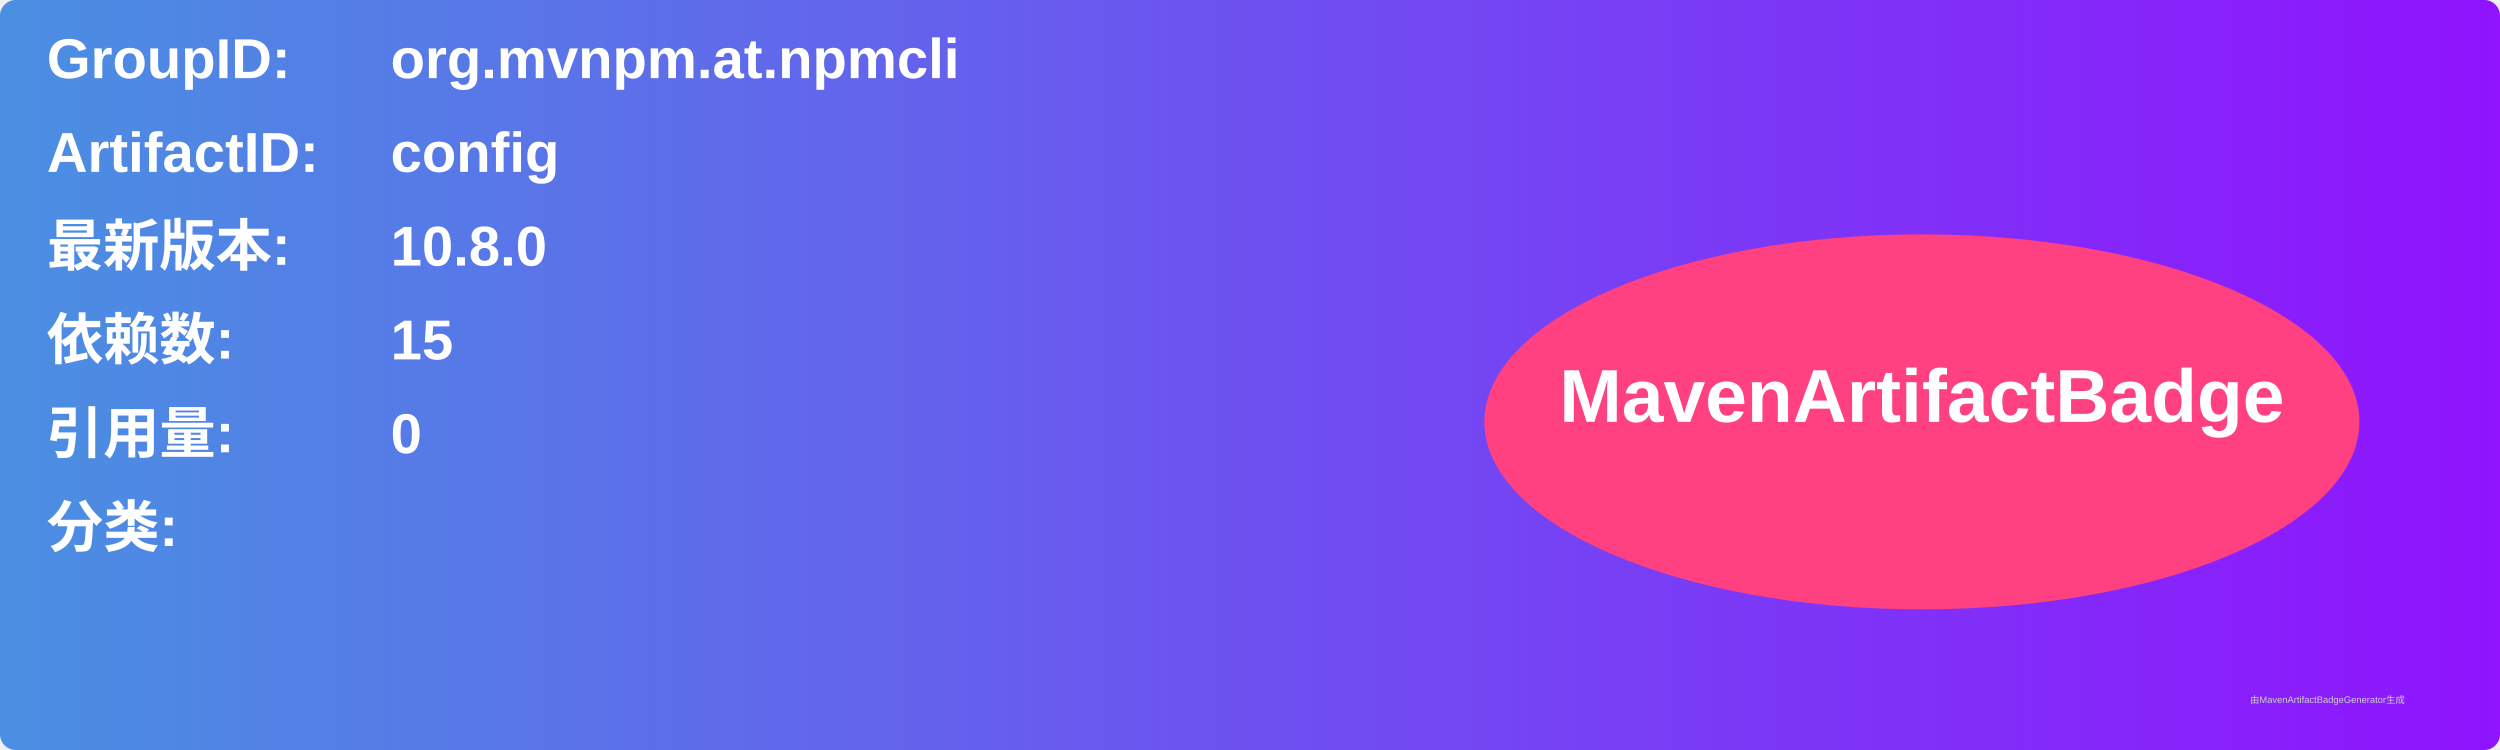
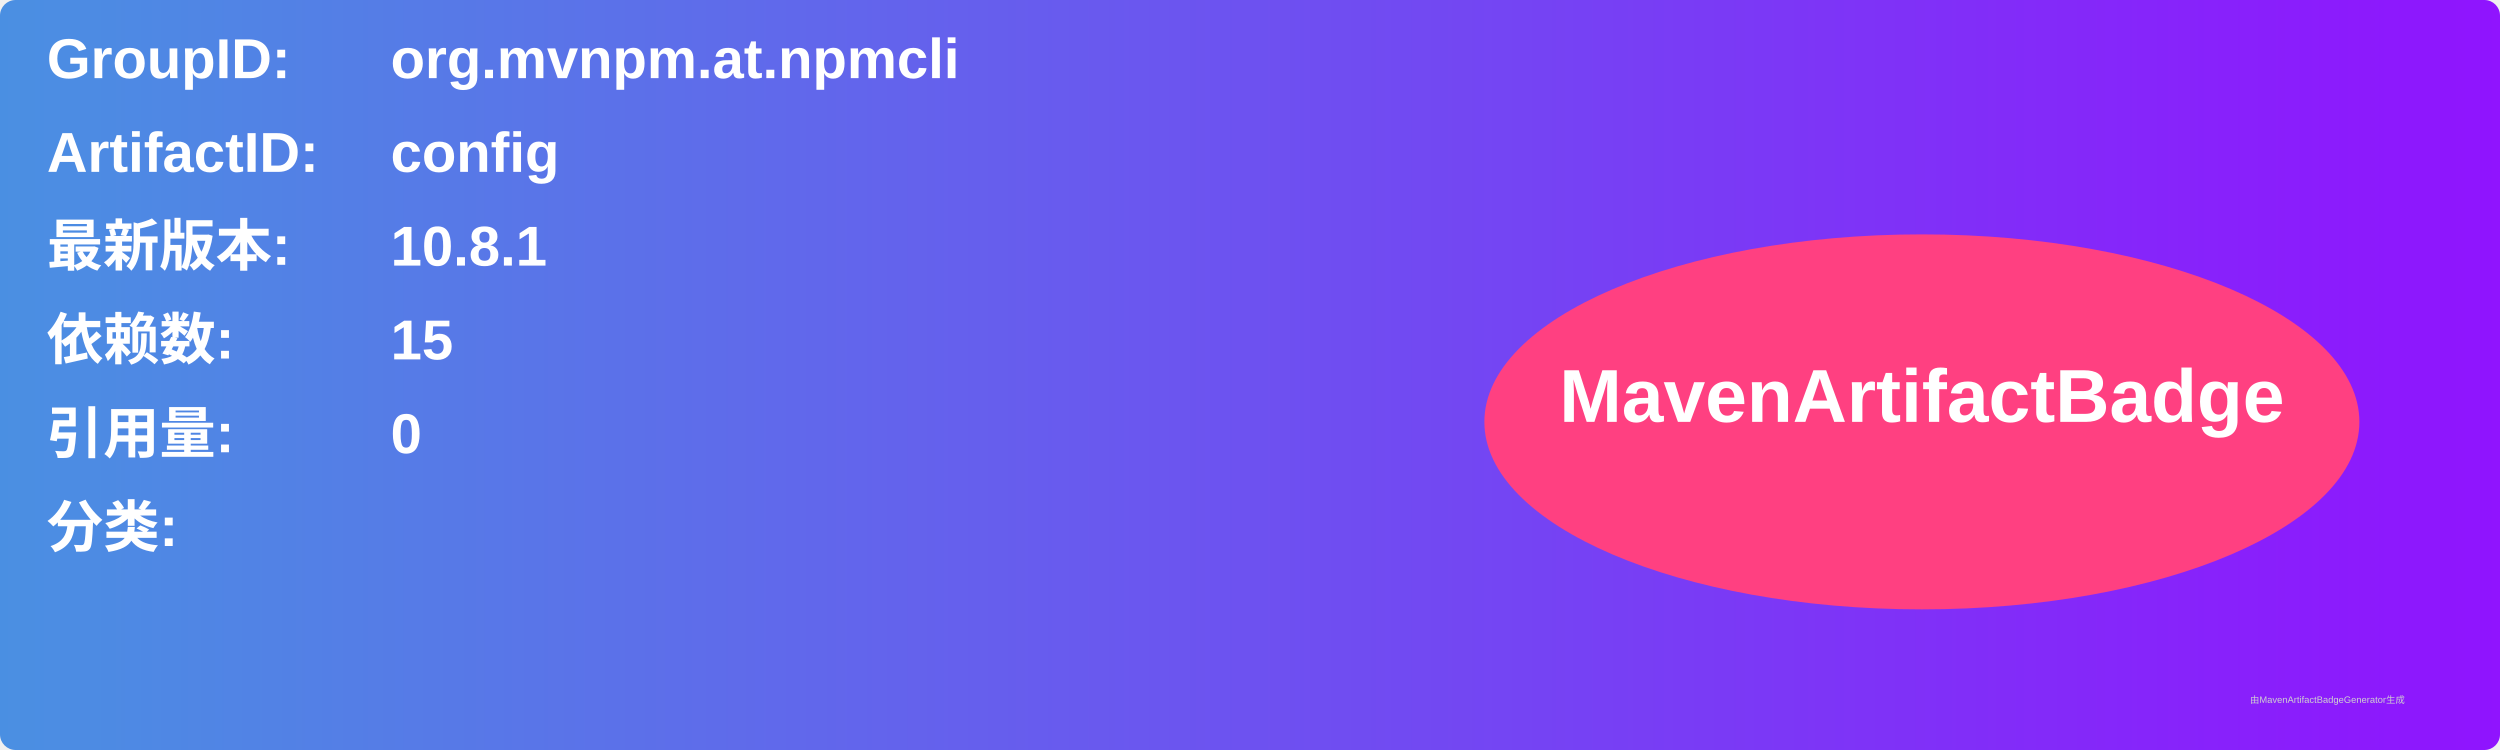
<svg xmlns="http://www.w3.org/2000/svg" width="800" height="240" viewBox="0 0 800 240">
  <linearGradient id="grad" x1="0%" y1="0%" x2="100%" y2="0%">
    <stop offset="0%" stop-color="#4a90e2" />
    <stop offset="100%" stop-color="#9013fe" />
  </linearGradient>
  <rect width="100%" height="100%" rx="5" ry="5" fill="url(#grad)" />
  <g transform="translate(15, 15)">
    <text x="0" y="10" font-family="Arial" font-size="18" fill="white" font-weight="bold" width="260">GroupID:</text>
    <text x="110" y="10" font-family="Arial" font-size="18" fill="white" font-weight="bold" width="460">org.mvnpm.at.npmcli</text>
    <text x="0" y="40" font-family="Arial" font-size="18" fill="white" font-weight="bold" width="260">ArtifactID:</text>
    <text x="110" y="40" font-family="Arial" font-size="18" fill="white" font-weight="bold" width="460">config</text>
    <text x="0" y="70" font-family="Arial" font-size="18" fill="white" font-weight="bold">最新版本:</text>
    <text x="110" y="70" font-family="Arial" font-size="18" fill="white" font-weight="bold">
-       <tspan font-weight="bold">10.8.0</tspan>
+       <tspan font-weight="bold">10.8.1</tspan>
    </text>
    <text x="0" y="100" font-family="Arial" font-size="18" fill="white" font-weight="bold">依赖数: </text>
    <text x="110" y="100" font-family="Arial" font-size="18" fill="white">
      <tspan font-weight="bold">15</tspan>
    </text>
    <text x="0" y="130" font-family="Arial" font-size="18" fill="white" font-weight="bold">引用量: </text>
    <text x="110" y="130" font-family="Arial" font-size="18" fill="white">
      <tspan font-weight="bold">0</tspan>
    </text>
    <text x="0" y="160" font-family="Arial" font-size="18" fill="white" font-weight="bold">分类:</text>
    <text x="10" y="190" font-family="Arial" font-size="10" fill="white">
      <tspan font-weight="bold" />
    </text>
    <ellipse cx="600" cy="120" rx="140" ry="60" fill="#ff4081" />
    <text x="600" y="120" text-anchor="middle" font-family="Arial" font-size="24" fill="white" font-weight="bold">MavenArtifactBadge</text>
  </g>
  <text x="720" y="225" font-family="Arial" font-size="3" fill="#d0d0d0">由MavenArtifactBadgeGenerator生成</text>
</svg>
